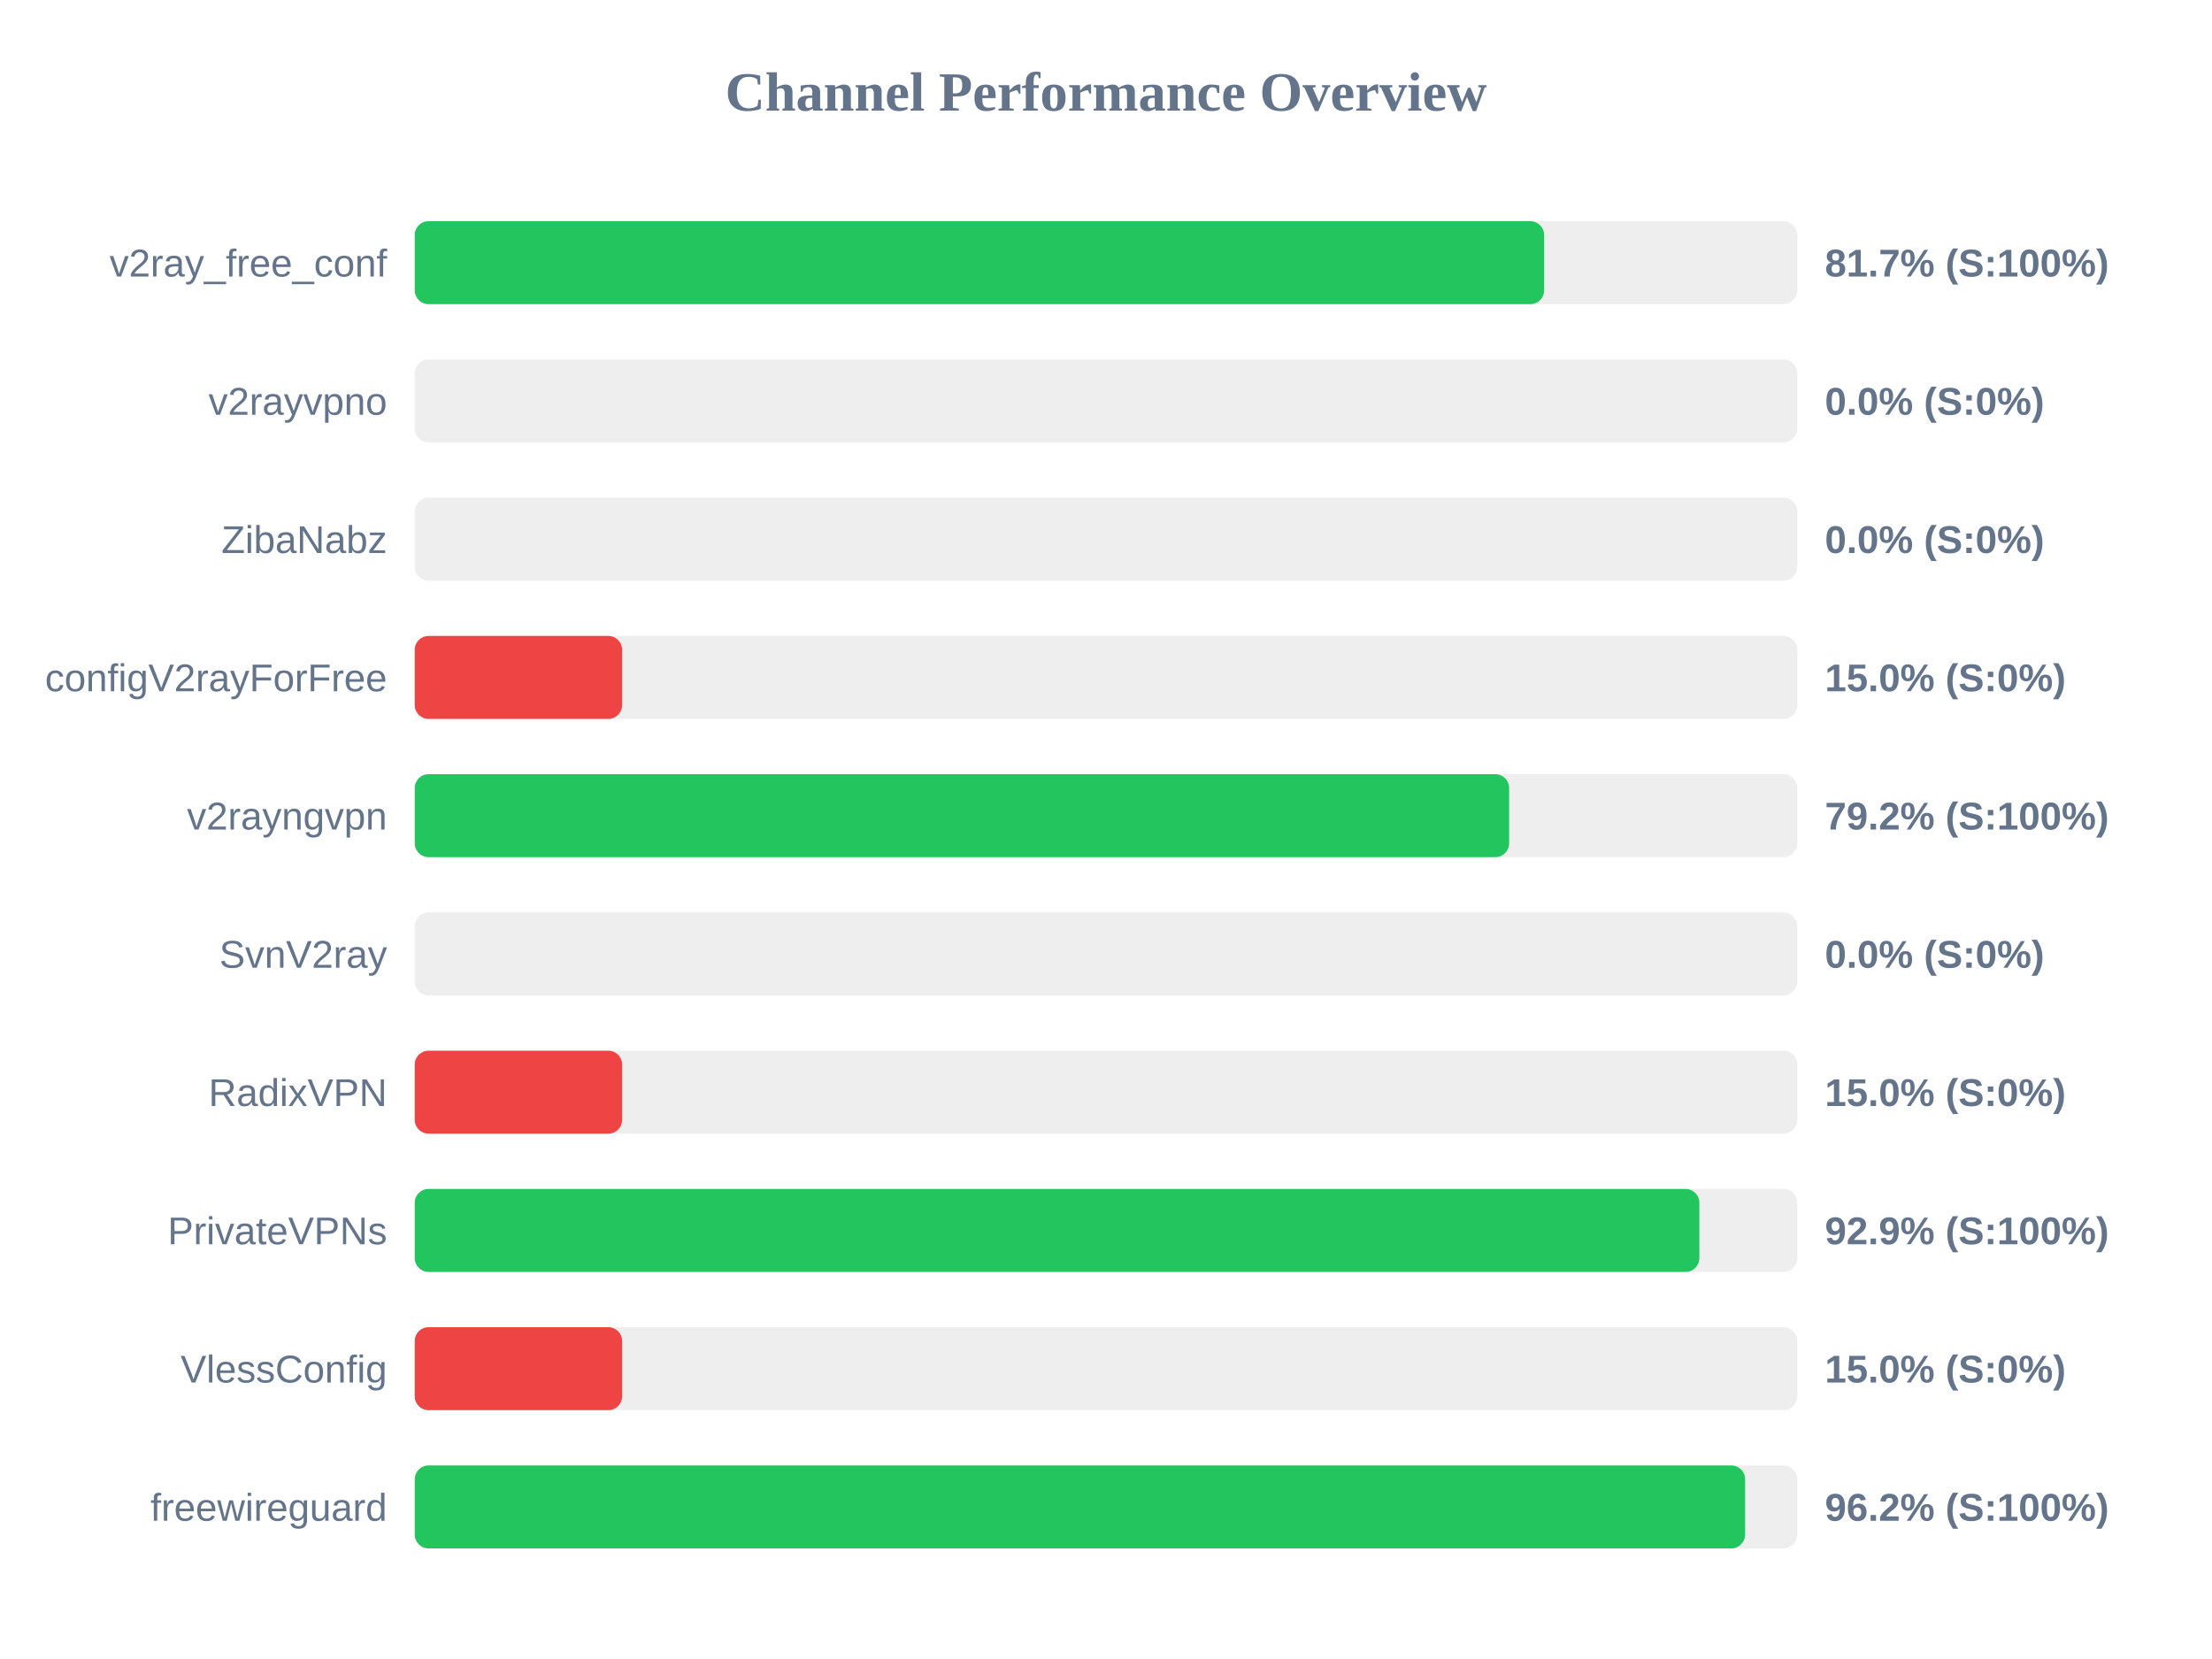
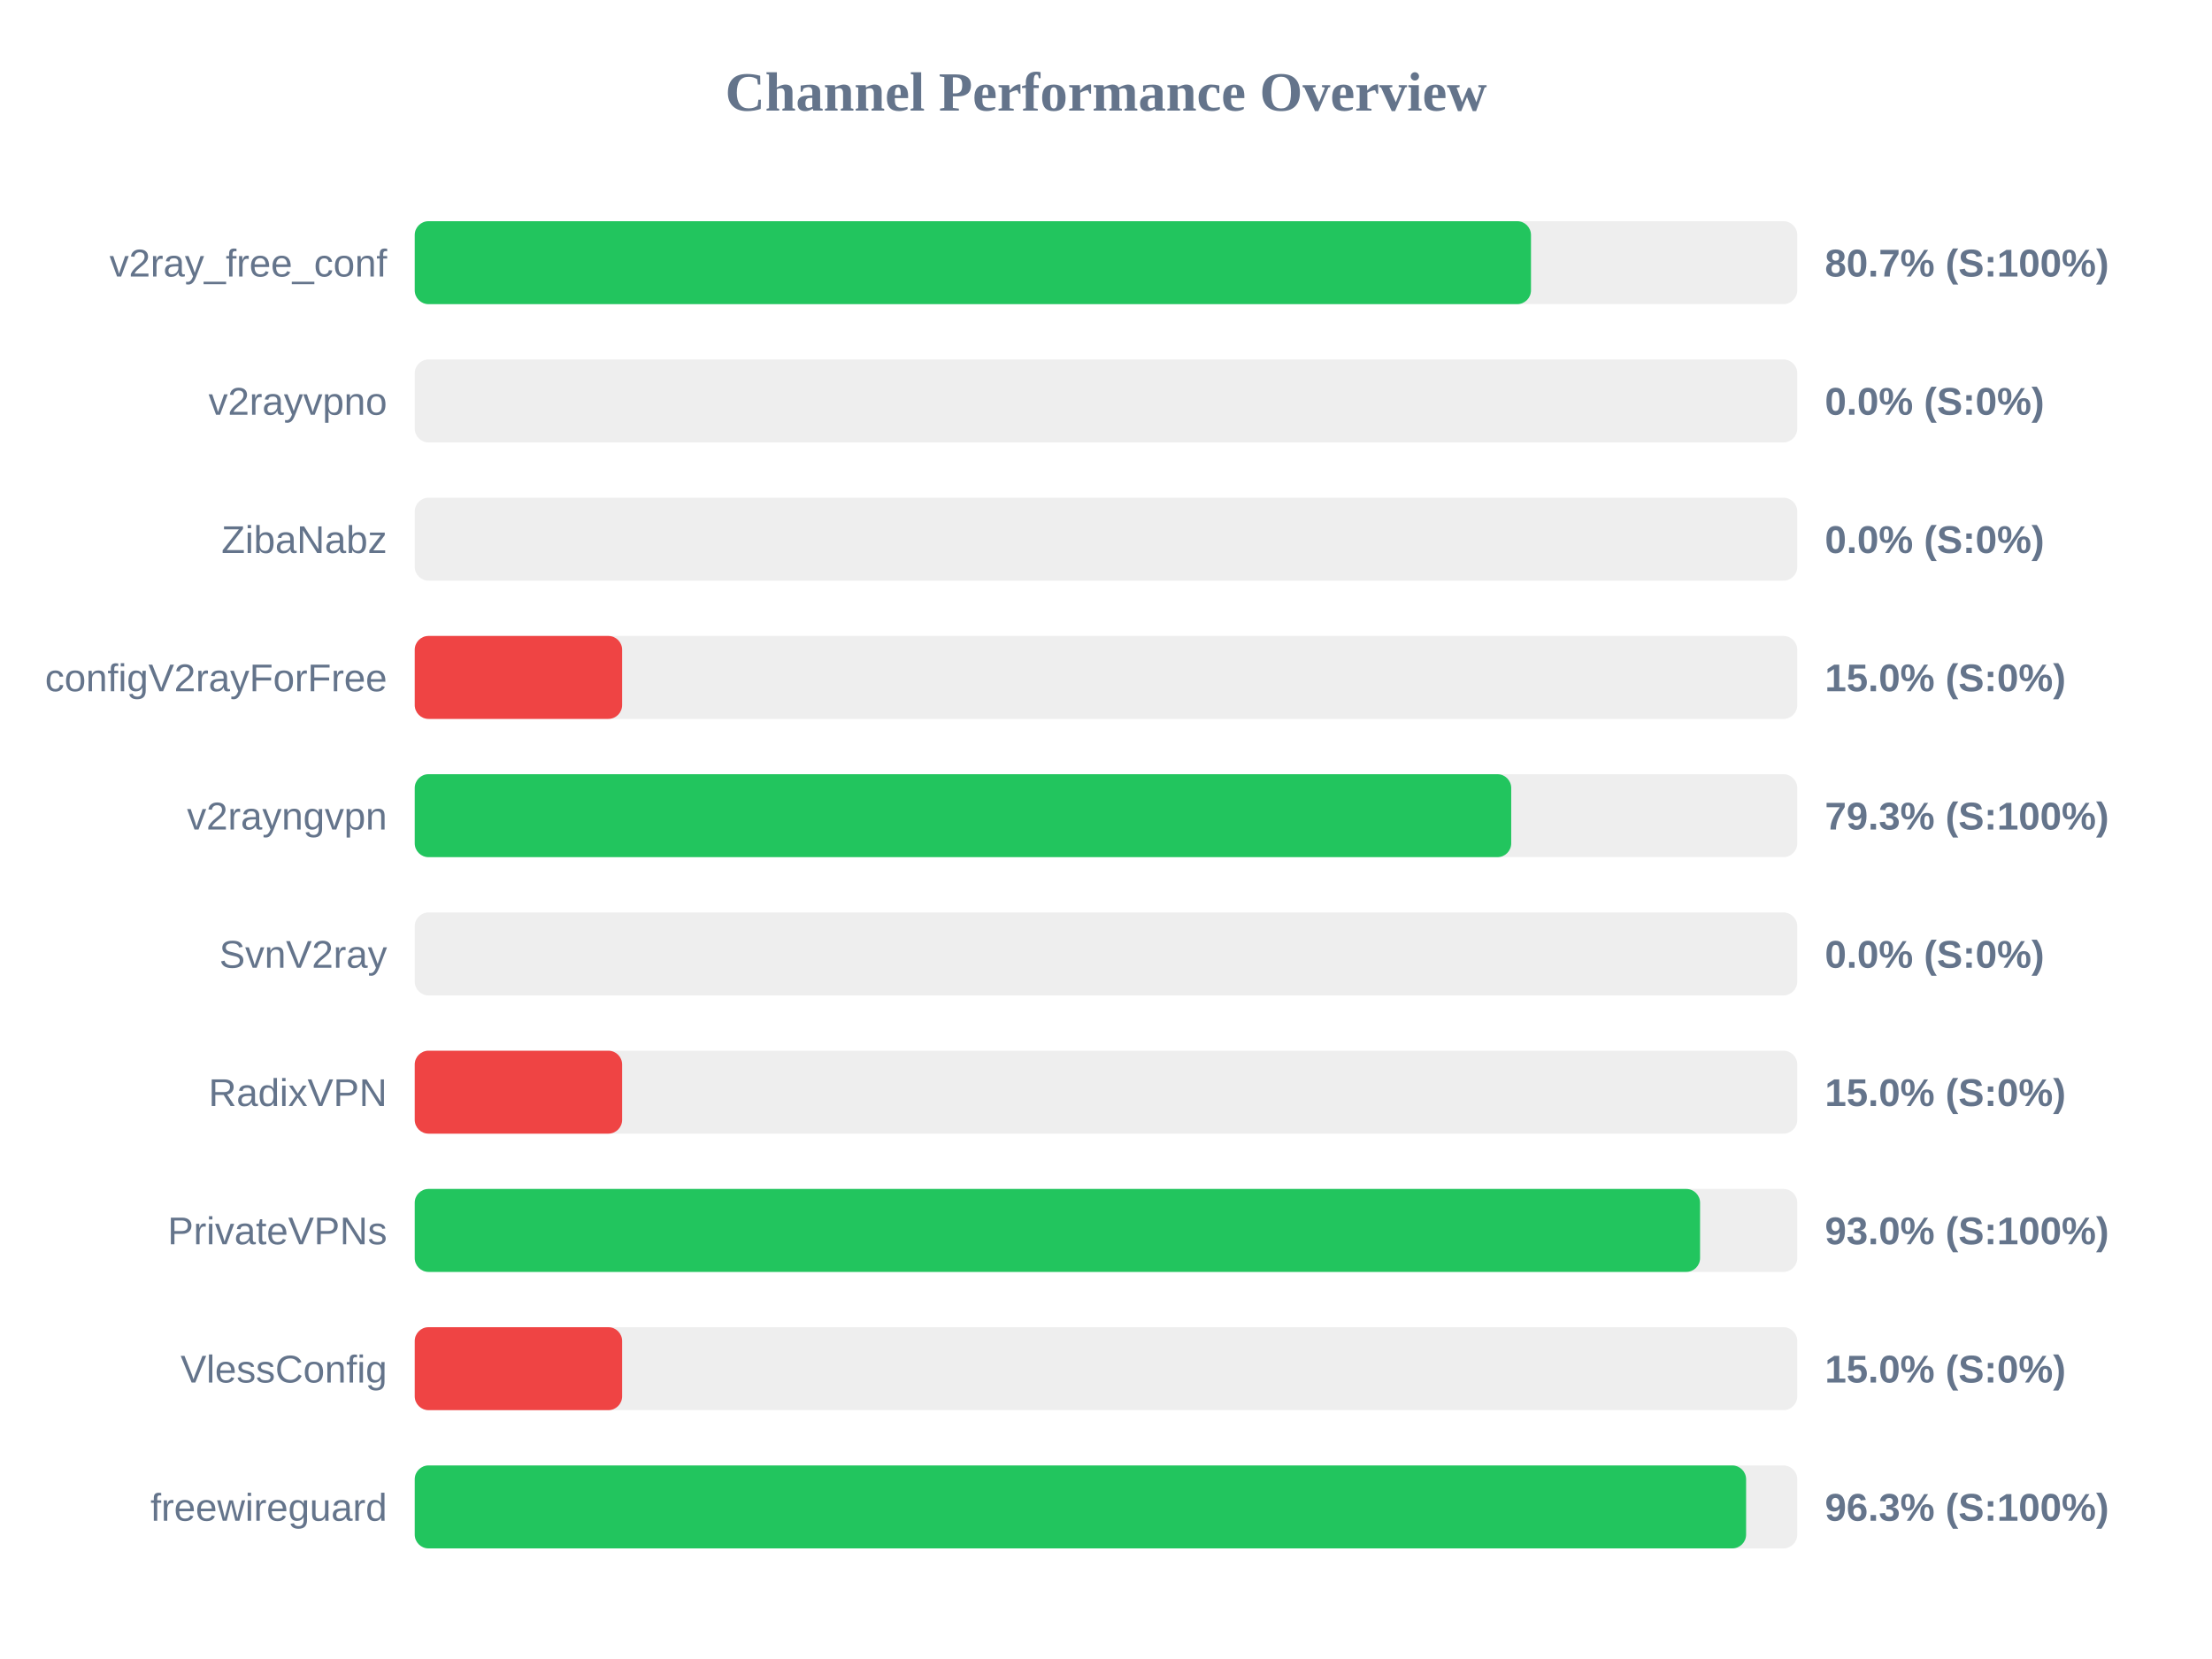
<svg xmlns="http://www.w3.org/2000/svg" width="800" height="600" version="1.1">
  <style>
        .row { font: 14px Arial; fill: #64748b; }
        .score { font: bold 14px Arial; fill: #64748b; }
    </style>
  <text x="400" y="40" text-anchor="middle" font-size="20px" font-weight="bold" fill="#64748b">Channel Performance Overview</text>
  <rect x="150" y="80" width="500" height="30" fill="#eee" rx="5" />
-   <rect x="150" y="80" width="408.45" height="30" fill="#22c55e" rx="5" />
+   <rect x="150" y="80" width="403.7" height="30" fill="#22c55e" rx="5" />
  <text x="140" y="100" text-anchor="end" class="row">v2ray_free_conf</text>
-   <text x="660" y="100" text-anchor="start" class="score">81.7% (S:100%)</text>
+   <text x="660" y="100" text-anchor="start" class="score">80.7% (S:100%)</text>
  <rect x="150" y="130" width="500" height="30" fill="#eee" rx="5" />
  <rect x="150" y="130" width="0.0" height="30" fill="#ef4444" rx="5" />
  <text x="140" y="150" text-anchor="end" class="row">v2rayvpno</text>
  <text x="660" y="150" text-anchor="start" class="score">0.0% (S:0%)</text>
  <rect x="150" y="180" width="500" height="30" fill="#eee" rx="5" />
  <rect x="150" y="180" width="0.0" height="30" fill="#ef4444" rx="5" />
  <text x="140" y="200" text-anchor="end" class="row">ZibaNabz</text>
  <text x="660" y="200" text-anchor="start" class="score">0.0% (S:0%)</text>
  <rect x="150" y="230" width="500" height="30" fill="#eee" rx="5" />
  <rect x="150" y="230" width="75.0" height="30" fill="#ef4444" rx="5" />
  <text x="140" y="250" text-anchor="end" class="row">configV2rayForFree</text>
  <text x="660" y="250" text-anchor="start" class="score">15.0% (S:0%)</text>
  <rect x="150" y="280" width="500" height="30" fill="#eee" rx="5" />
-   <rect x="150" y="280" width="395.8" height="30" fill="#22c55e" rx="5" />
+   <rect x="150" y="280" width="396.55" height="30" fill="#22c55e" rx="5" />
  <text x="140" y="300" text-anchor="end" class="row">v2rayngvpn</text>
-   <text x="660" y="300" text-anchor="start" class="score">79.2% (S:100%)</text>
+   <text x="660" y="300" text-anchor="start" class="score">79.3% (S:100%)</text>
  <rect x="150" y="330" width="500" height="30" fill="#eee" rx="5" />
  <rect x="150" y="330" width="0.0" height="30" fill="#ef4444" rx="5" />
  <text x="140" y="350" text-anchor="end" class="row">SvnV2ray</text>
  <text x="660" y="350" text-anchor="start" class="score">0.0% (S:0%)</text>
  <rect x="150" y="380" width="500" height="30" fill="#eee" rx="5" />
  <rect x="150" y="380" width="75.0" height="30" fill="#ef4444" rx="5" />
  <text x="140" y="400" text-anchor="end" class="row">RadixVPN</text>
  <text x="660" y="400" text-anchor="start" class="score">15.0% (S:0%)</text>
  <rect x="150" y="430" width="500" height="30" fill="#eee" rx="5" />
-   <rect x="150" y="430" width="464.6" height="30" fill="#22c55e" rx="5" />
+   <rect x="150" y="430" width="464.85" height="30" fill="#22c55e" rx="5" />
  <text x="140" y="450" text-anchor="end" class="row">PrivateVPNs</text>
-   <text x="660" y="450" text-anchor="start" class="score">92.9% (S:100%)</text>
+   <text x="660" y="450" text-anchor="start" class="score">93.0% (S:100%)</text>
  <rect x="150" y="480" width="500" height="30" fill="#eee" rx="5" />
  <rect x="150" y="480" width="75.0" height="30" fill="#ef4444" rx="5" />
  <text x="140" y="500" text-anchor="end" class="row">VlessConfig</text>
  <text x="660" y="500" text-anchor="start" class="score">15.0% (S:0%)</text>
  <rect x="150" y="530" width="500" height="30" fill="#eee" rx="5" />
-   <rect x="150" y="530" width="481.15" height="30" fill="#22c55e" rx="5" />
+   <rect x="150" y="530" width="481.5" height="30" fill="#22c55e" rx="5" />
  <text x="140" y="550" text-anchor="end" class="row">freewireguard</text>
-   <text x="660" y="550" text-anchor="start" class="score">96.2% (S:100%)</text>
+   <text x="660" y="550" text-anchor="start" class="score">96.3% (S:100%)</text>
</svg>
